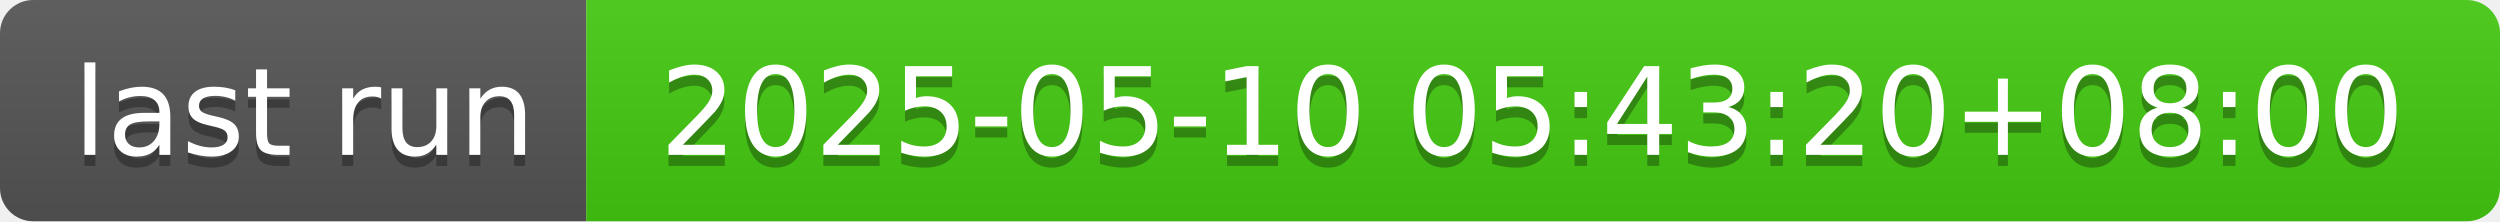
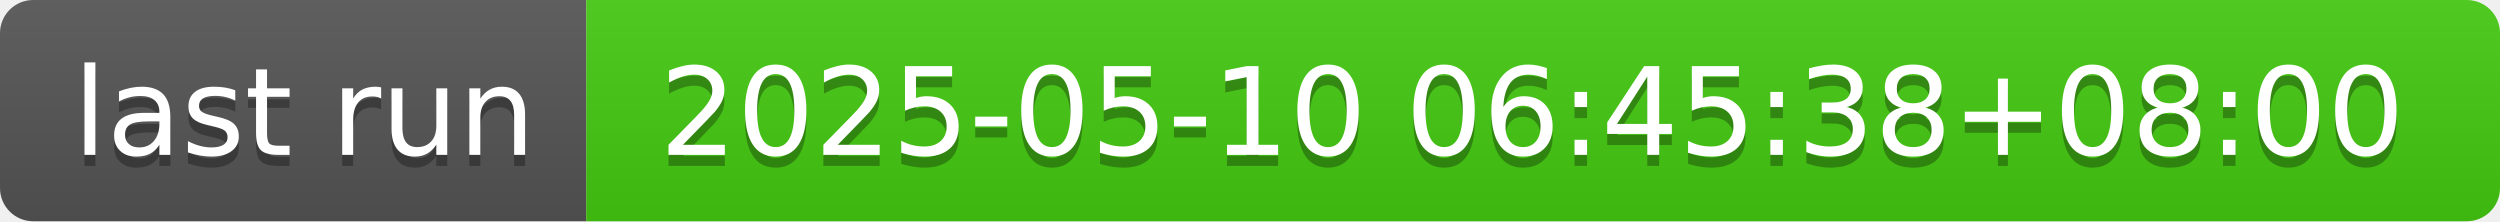
- <svg xmlns="http://www.w3.org/2000/svg" width="226" height="20" role="img" aria-label="last run: 2025-05-10 05:43:20+08:00">
+ <svg xmlns="http://www.w3.org/2000/svg" width="226" height="20" role="img" aria-label="last run: 2025-05-10 06:45:38+08:00">
  <linearGradient id="s" x2="0" y2="100%">
    <stop offset="0" stop-color="#bbb" stop-opacity=".1" />
    <stop offset="1" stop-opacity=".1" />
  </linearGradient>
  <clipPath id="r">
    <rect width="226" height="20" rx="3" fill="#fff" />
  </clipPath>
  <g clip-path="url(#r)">
    <rect width="53" height="20" fill="#555" />
    <rect x="53" width="173" height="20" fill="#4c1" />
    <rect width="226" height="20" fill="url(#s)" />
  </g>
  <g fill="#fff" text-anchor="middle" font-family="Verdana,Geneva,DejaVu Sans,sans-serif" text-rendering="geometricPrecision" font-size="110">
    <text aria-hidden="true" x="275" y="150" fill="#010101" fill-opacity=".3" transform="scale(.1)" textLength="430">last run</text>
    <text x="275" y="140" transform="scale(.1)" fill="#fff" textLength="430">last run</text>
-     <text aria-hidden="true" x="1385" y="150" fill="#010101" fill-opacity=".3" transform="scale(.1)" textLength="1630">2025-05-10 05:43:20+08:00</text>
-     <text x="1385" y="140" transform="scale(.1)" fill="#fff" textLength="1630">2025-05-10 05:43:20+08:00</text>
+     <text aria-hidden="true" x="1385" y="150" fill="#010101" fill-opacity=".3" transform="scale(.1)" textLength="1630">2025-05-10 06:45:38+08:00</text>
+     <text x="1385" y="140" transform="scale(.1)" fill="#fff" textLength="1630">2025-05-10 06:45:38+08:00</text>
  </g>
</svg>
